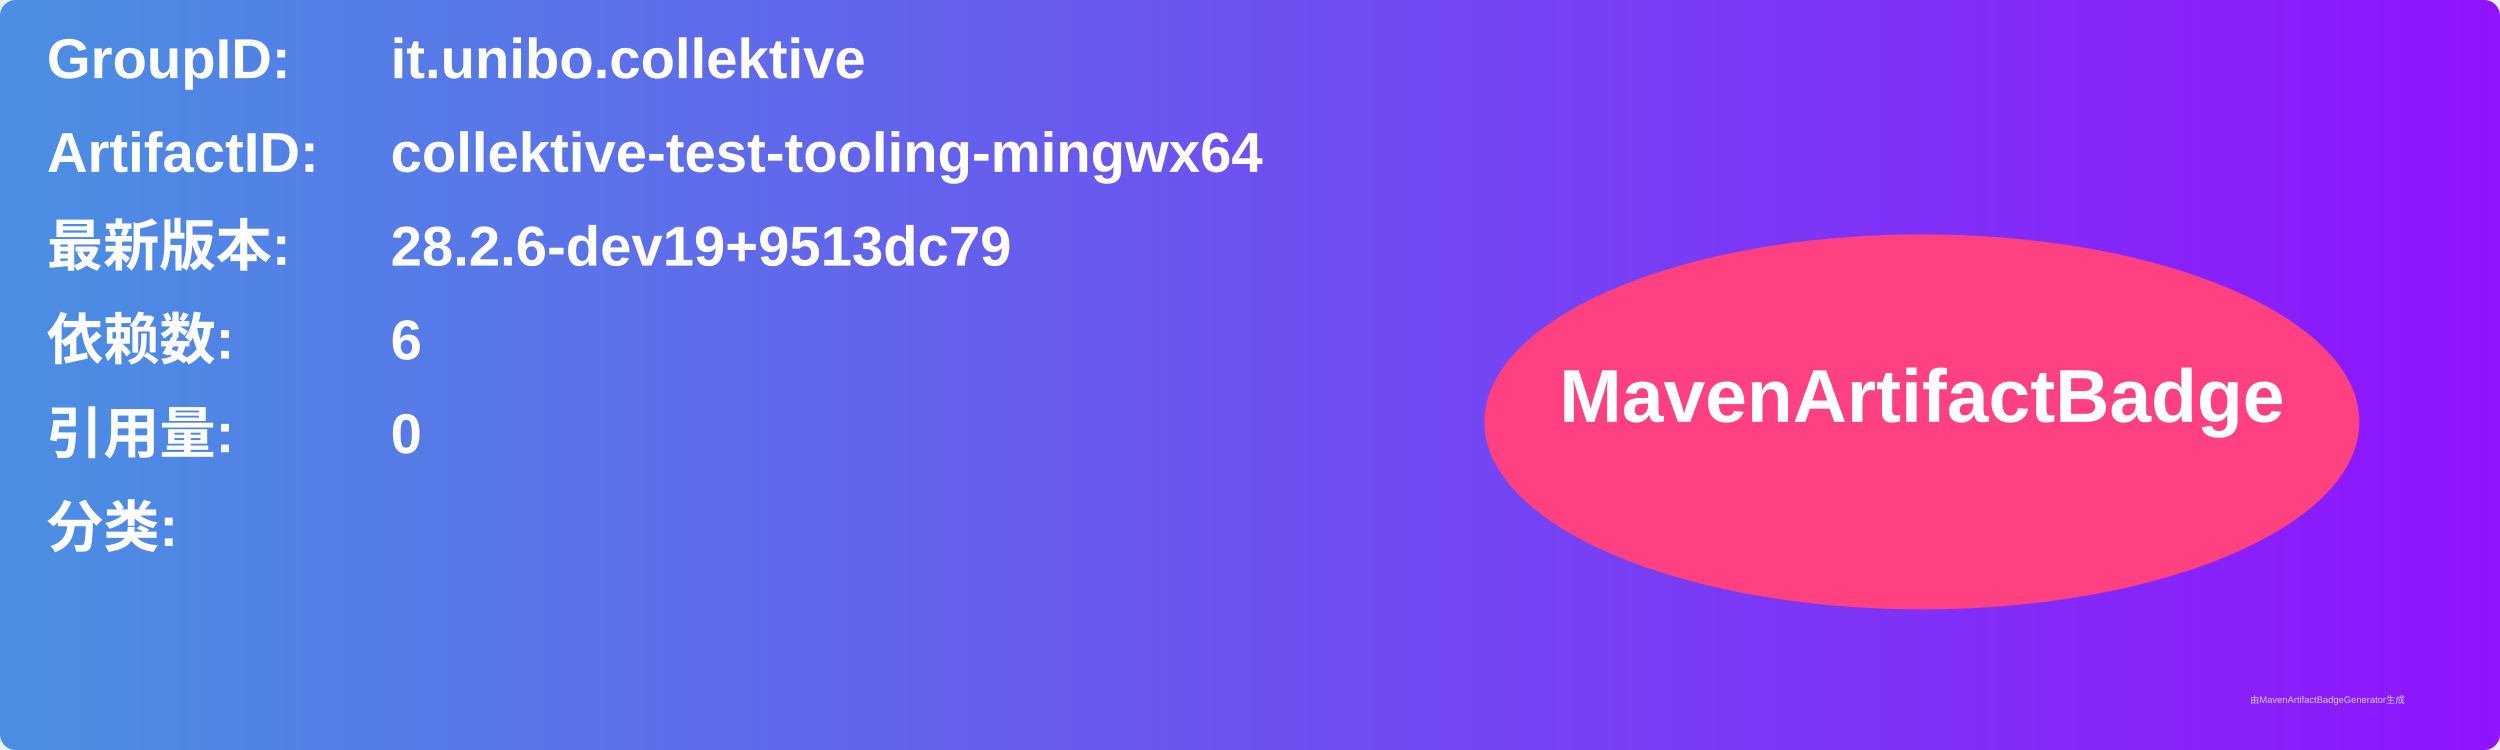
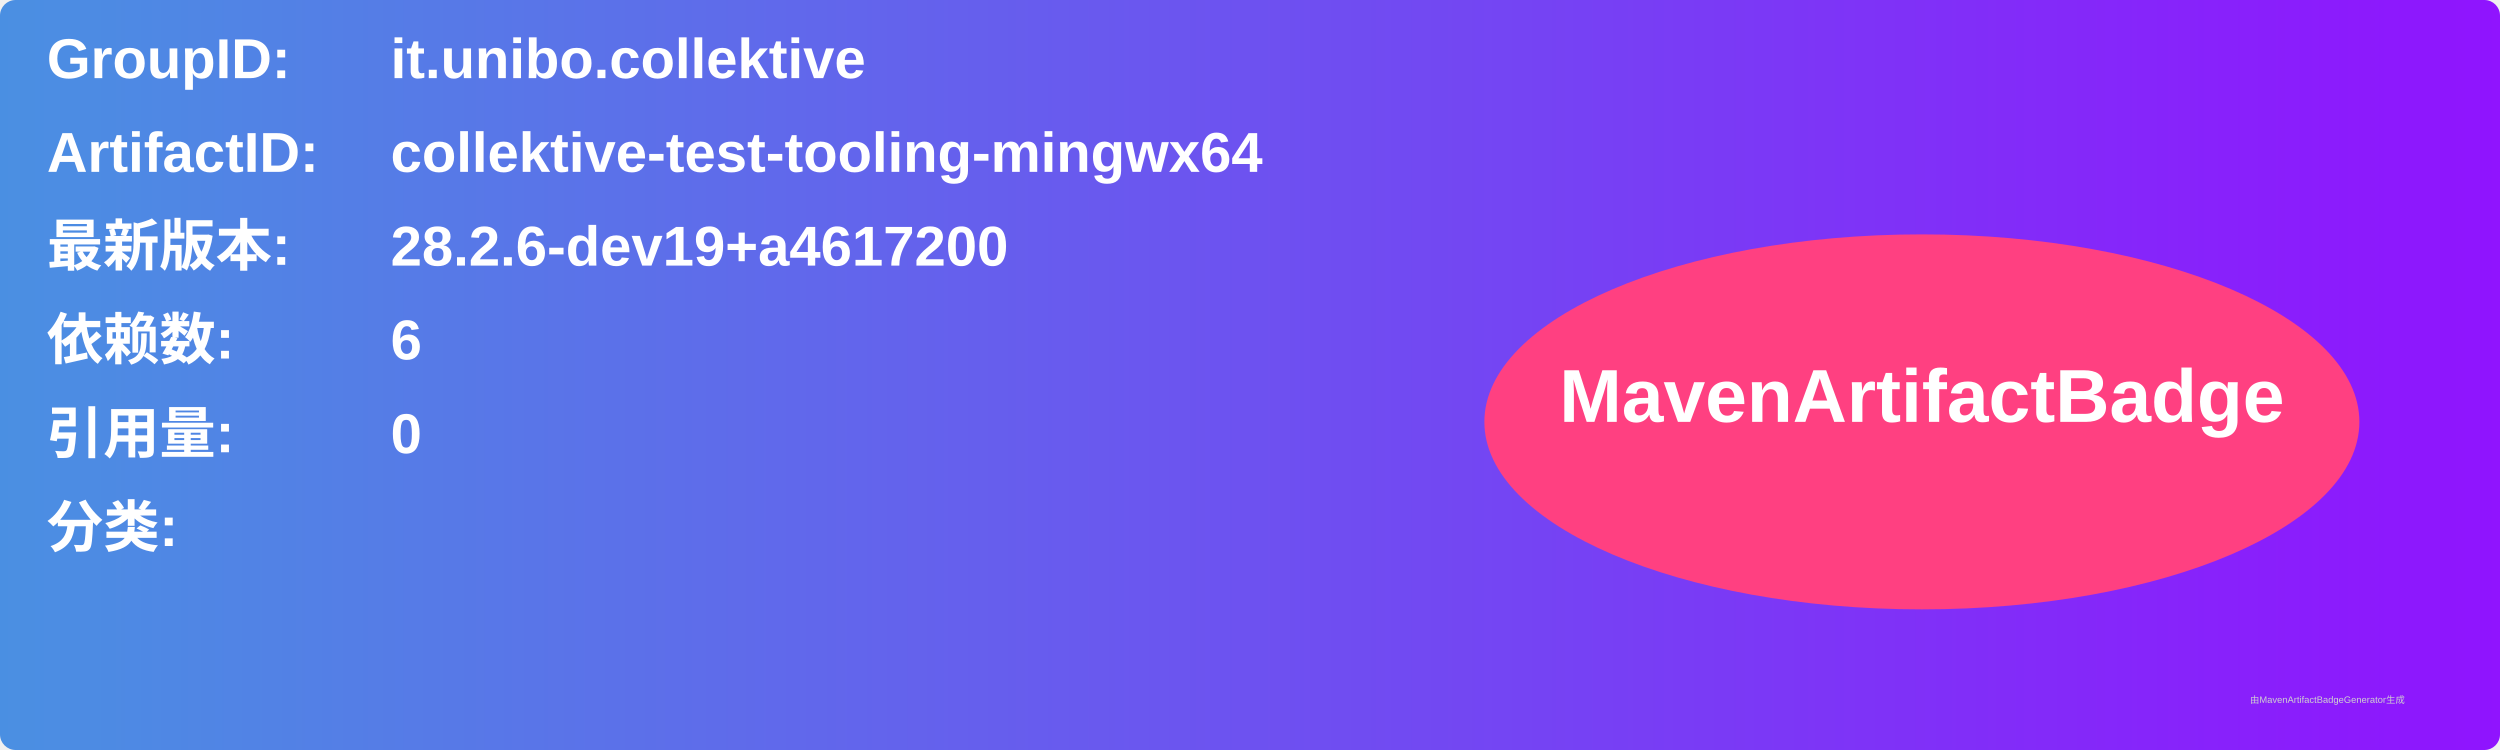
<svg xmlns="http://www.w3.org/2000/svg" width="800" height="240" viewBox="0 0 800 240">
  <linearGradient id="grad" x1="0%" y1="0%" x2="100%" y2="0%">
    <stop offset="0%" stop-color="#4a90e2" />
    <stop offset="100%" stop-color="#9013fe" />
  </linearGradient>
  <rect width="100%" height="100%" rx="5" ry="5" fill="url(#grad)" />
  <g transform="translate(15, 15)">
    <text x="0" y="10" font-family="Arial" font-size="18" fill="white" font-weight="bold" width="260">GroupID:</text>
    <text x="110" y="10" font-family="Arial" font-size="18" fill="white" font-weight="bold" width="460">it.unibo.collektive</text>
    <text x="0" y="40" font-family="Arial" font-size="18" fill="white" font-weight="bold" width="260">ArtifactID:</text>
    <text x="110" y="40" font-family="Arial" font-size="18" fill="white" font-weight="bold" width="460">collektive-test-tooling-mingwx64</text>
    <text x="0" y="70" font-family="Arial" font-size="18" fill="white" font-weight="bold">最新版本:</text>
    <text x="110" y="70" font-family="Arial" font-size="18" fill="white" font-weight="bold">
-       <tspan font-weight="bold">28.2.6-dev19+9513dc79</tspan>
+       <tspan font-weight="bold">28.2.6-dev19+a4617200</tspan>
    </text>
    <text x="0" y="100" font-family="Arial" font-size="18" fill="white" font-weight="bold">依赖数: </text>
    <text x="110" y="100" font-family="Arial" font-size="18" fill="white">
      <tspan font-weight="bold">6</tspan>
    </text>
    <text x="0" y="130" font-family="Arial" font-size="18" fill="white" font-weight="bold">引用量: </text>
    <text x="110" y="130" font-family="Arial" font-size="18" fill="white">
      <tspan font-weight="bold">0</tspan>
    </text>
    <text x="0" y="160" font-family="Arial" font-size="18" fill="white" font-weight="bold">分类:</text>
    <text x="10" y="190" font-family="Arial" font-size="10" fill="white">
      <tspan font-weight="bold" />
    </text>
    <ellipse cx="600" cy="120" rx="140" ry="60" fill="#ff4081" />
    <text x="600" y="120" text-anchor="middle" font-family="Arial" font-size="24" fill="white" font-weight="bold">MavenArtifactBadge</text>
  </g>
  <text x="720" y="225" font-family="Arial" font-size="3" fill="#d0d0d0">由MavenArtifactBadgeGenerator生成</text>
</svg>
